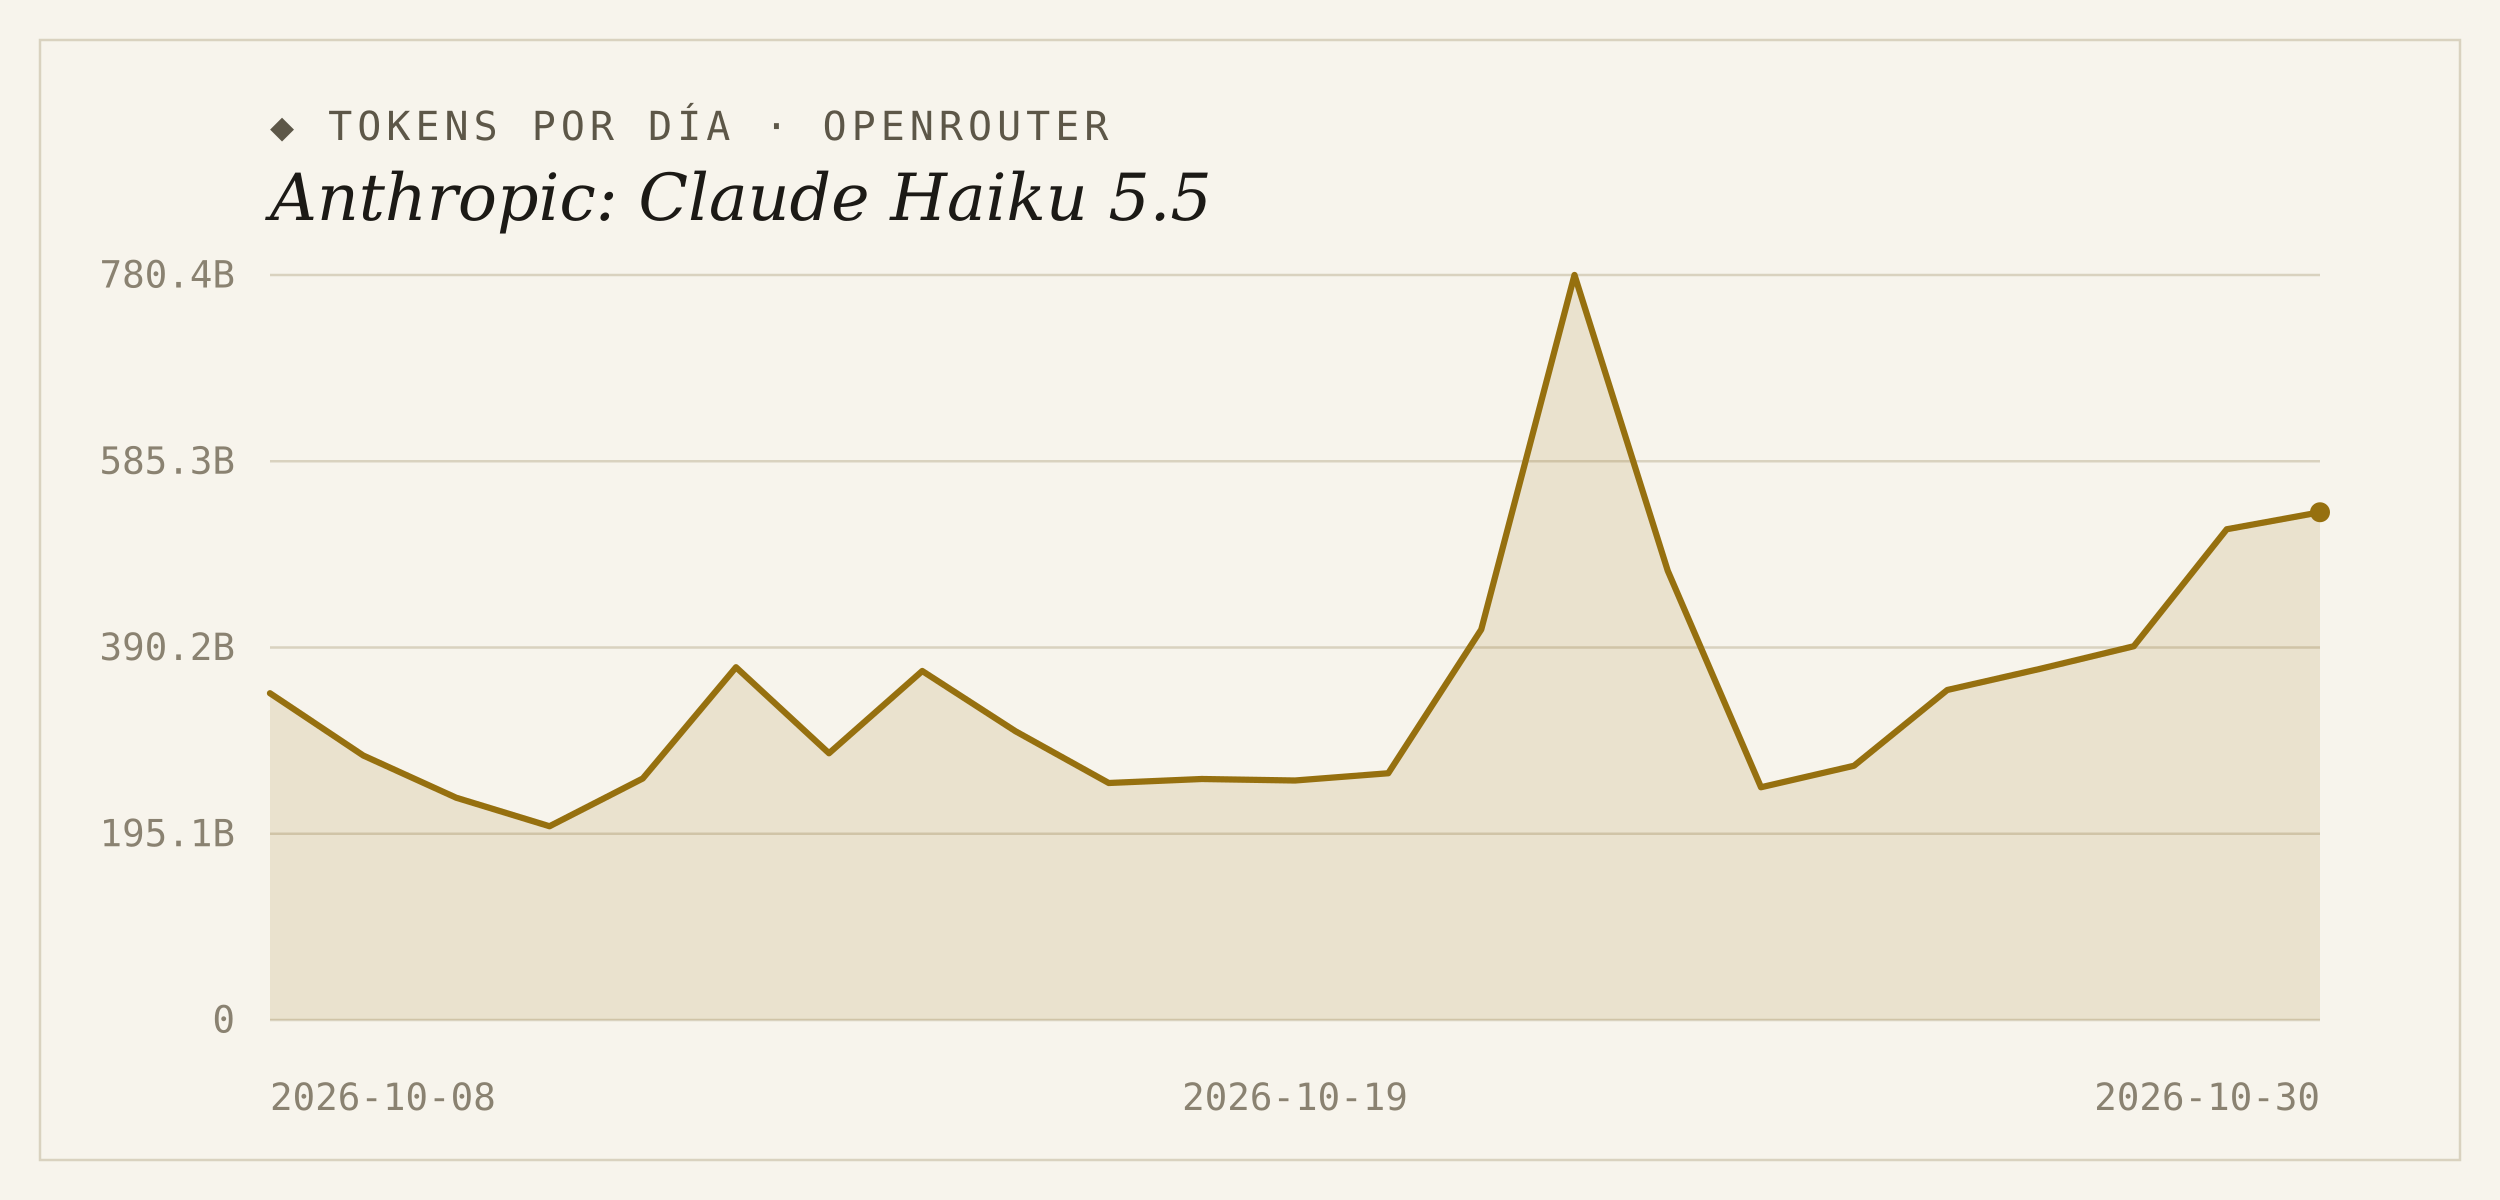
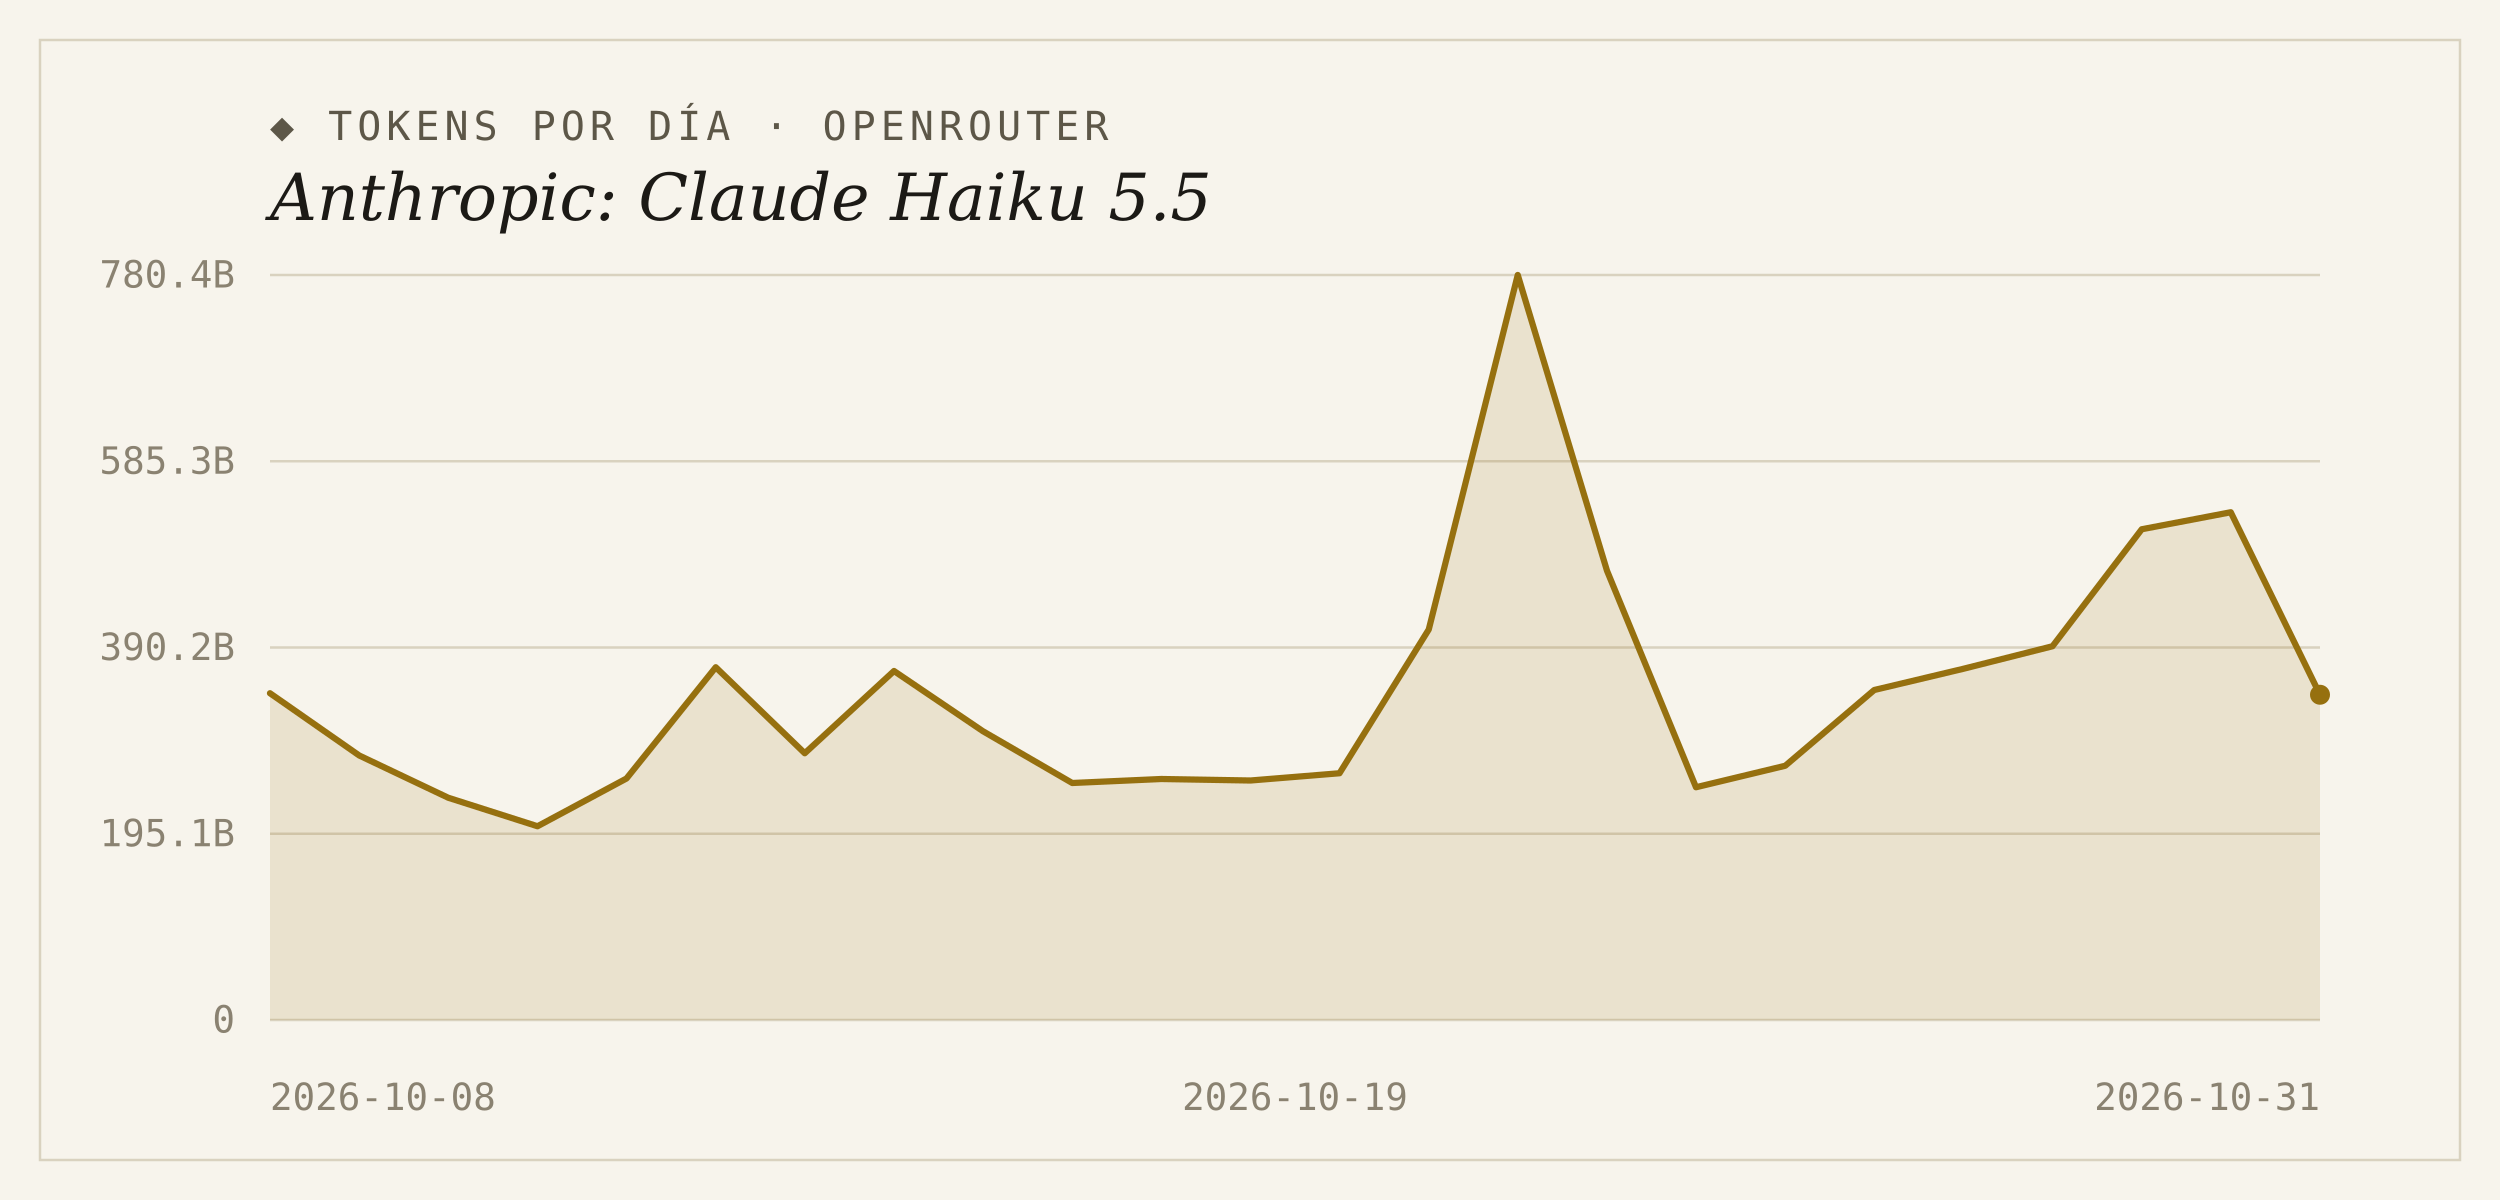
<svg xmlns="http://www.w3.org/2000/svg" width="1000" height="480" viewBox="0 0 1000 480">
  <rect width="1000" height="480" fill="#f7f4ec" />
  <rect x="16" y="16" width="968" height="448" fill="none" stroke="#d9d2bf" stroke-width="1" />
  <text x="108" y="56" font-family="'DejaVu Sans Mono', Consolas, monospace" font-size="16" letter-spacing="2" fill="#5d5748">◆ TOKENS POR DÍA · OPENROUTER</text>
  <text x="108" y="88" font-family="Georgia, 'DejaVu Serif', serif" font-size="26" font-style="italic" fill="#1c1a16">Anthropic: Claude Haiku 5.5</text>
  <line x1="108" y1="408.0" x2="928" y2="408.0" stroke="#d9d2bf" stroke-width="1" />
  <text x="94" y="413" text-anchor="end" font-family="'DejaVu Sans Mono', Consolas, monospace" font-size="15" fill="#8a8271">0</text>
  <line x1="108" y1="333.5" x2="928" y2="333.5" stroke="#d9d2bf" stroke-width="1" />
  <text x="94" y="338.5" text-anchor="end" font-family="'DejaVu Sans Mono', Consolas, monospace" font-size="15" fill="#8a8271">195.1B</text>
  <line x1="108" y1="259.0" x2="928" y2="259.0" stroke="#d9d2bf" stroke-width="1" />
  <text x="94" y="264" text-anchor="end" font-family="'DejaVu Sans Mono', Consolas, monospace" font-size="15" fill="#8a8271">390.2B</text>
  <line x1="108" y1="184.5" x2="928" y2="184.5" stroke="#d9d2bf" stroke-width="1" />
  <text x="94" y="189.5" text-anchor="end" font-family="'DejaVu Sans Mono', Consolas, monospace" font-size="15" fill="#8a8271">585.3B</text>
  <line x1="108" y1="110.0" x2="928" y2="110.0" stroke="#d9d2bf" stroke-width="1" />
  <text x="94" y="115" text-anchor="end" font-family="'DejaVu Sans Mono', Consolas, monospace" font-size="15" fill="#8a8271">780.4B</text>
-   <path d="M 108,408.0 L 108.0,277.3 L 145.3,302.2 L 182.5,319.1 L 219.8,330.5 L 257.1,311.4 L 294.4,266.9 L 331.6,301.3 L 368.9,268.4 L 406.2,292.5 L 443.5,313.2 L 480.7,311.6 L 518.0,312.2 L 555.3,309.3 L 592.5,251.8 L 629.8,110.0 L 667.1,228.3 L 704.4,314.9 L 741.6,306.3 L 778.9,276.0 L 816.2,267.5 L 853.5,258.5 L 890.7,211.7 L 928.0,204.9 L 928.0,408.0 Z" fill="#96700f" fill-opacity="0.14" />
-   <polyline points="108.0,277.3 145.3,302.2 182.5,319.1 219.8,330.5 257.1,311.4 294.4,266.9 331.6,301.3 368.9,268.4 406.2,292.5 443.5,313.2 480.7,311.6 518.0,312.2 555.3,309.3 592.5,251.8 629.8,110.0 667.1,228.3 704.4,314.9 741.6,306.3 778.9,276.0 816.2,267.5 853.5,258.5 890.7,211.7 928.0,204.9" fill="none" stroke="#96700f" stroke-width="2.5" stroke-linejoin="round" stroke-linecap="round" />
-   <circle cx="928.0" cy="204.9" r="4" fill="#96700f" />
+   <path d="M 108,408.0 L 108.0,277.3 L 143.7,302.2 L 179.3,319.1 L 215.0,330.5 L 250.6,311.4 L 286.3,266.9 L 321.9,301.3 L 357.6,268.4 L 393.2,292.5 L 428.9,313.2 L 464.5,311.6 L 500.2,312.2 L 535.8,309.3 L 571.5,251.8 L 607.1,110.0 L 642.8,228.3 L 678.4,314.9 L 714.1,306.3 L 749.7,276.0 L 785.4,267.5 L 821.0,258.5 L 856.7,211.7 L 892.3,204.9 L 928.0,277.9 L 928.0,408.0 Z" fill="#96700f" fill-opacity="0.14" />
+   <polyline points="108.0,277.3 143.7,302.2 179.3,319.1 215.0,330.5 250.6,311.4 286.3,266.9 321.9,301.3 357.6,268.4 393.2,292.5 428.9,313.2 464.5,311.6 500.2,312.2 535.8,309.3 571.5,251.8 607.1,110.0 642.8,228.3 678.4,314.9 714.1,306.3 749.7,276.0 785.4,267.5 821.0,258.5 856.7,211.7 892.3,204.9 928.0,277.9" fill="none" stroke="#96700f" stroke-width="2.5" stroke-linejoin="round" stroke-linecap="round" />
+   <circle cx="928.0" cy="277.9" r="4" fill="#96700f" />
  <text x="108" y="444" text-anchor="start" font-family="'DejaVu Sans Mono', Consolas, monospace" font-size="15" fill="#8a8271">2026-10-08</text>
  <text x="518" y="444" text-anchor="middle" font-family="'DejaVu Sans Mono', Consolas, monospace" font-size="15" fill="#8a8271">2026-10-19</text>
-   <text x="928" y="444" text-anchor="end" font-family="'DejaVu Sans Mono', Consolas, monospace" font-size="15" fill="#8a8271">2026-10-30</text>
+   <text x="928" y="444" text-anchor="end" font-family="'DejaVu Sans Mono', Consolas, monospace" font-size="15" fill="#8a8271">2026-10-31</text>
</svg>
